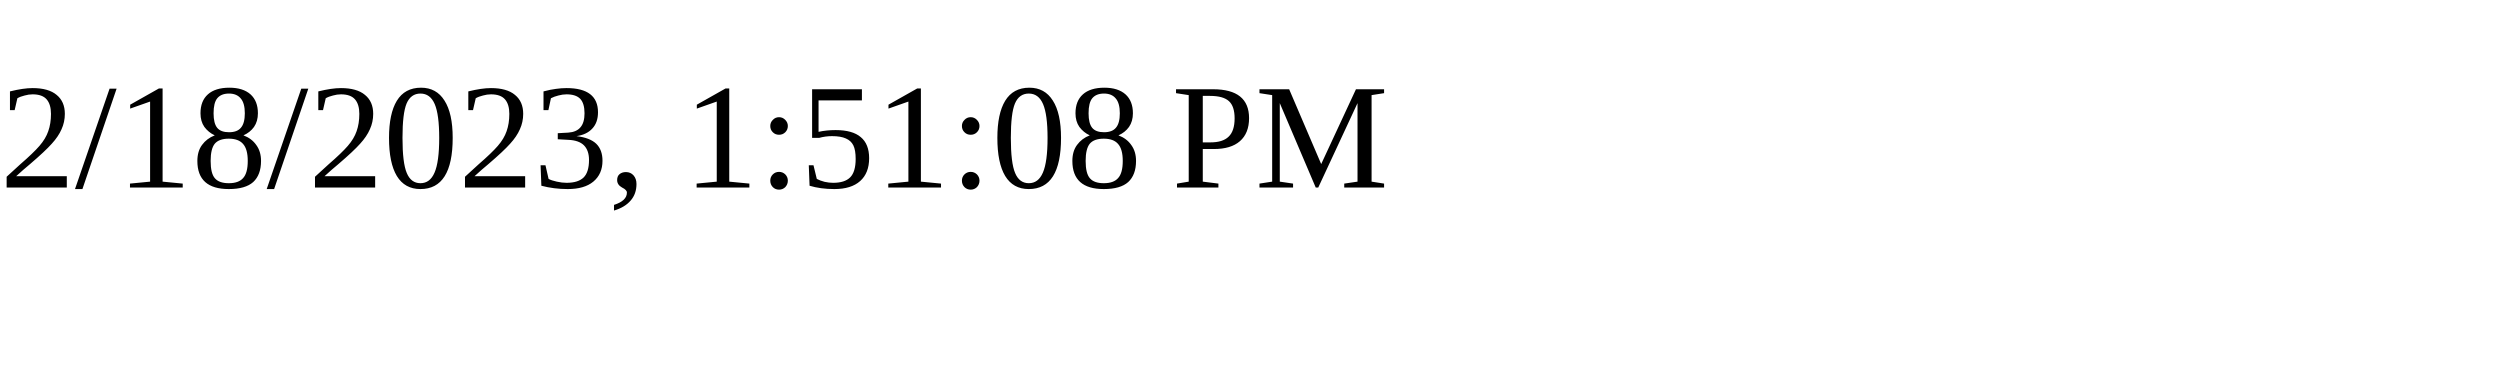
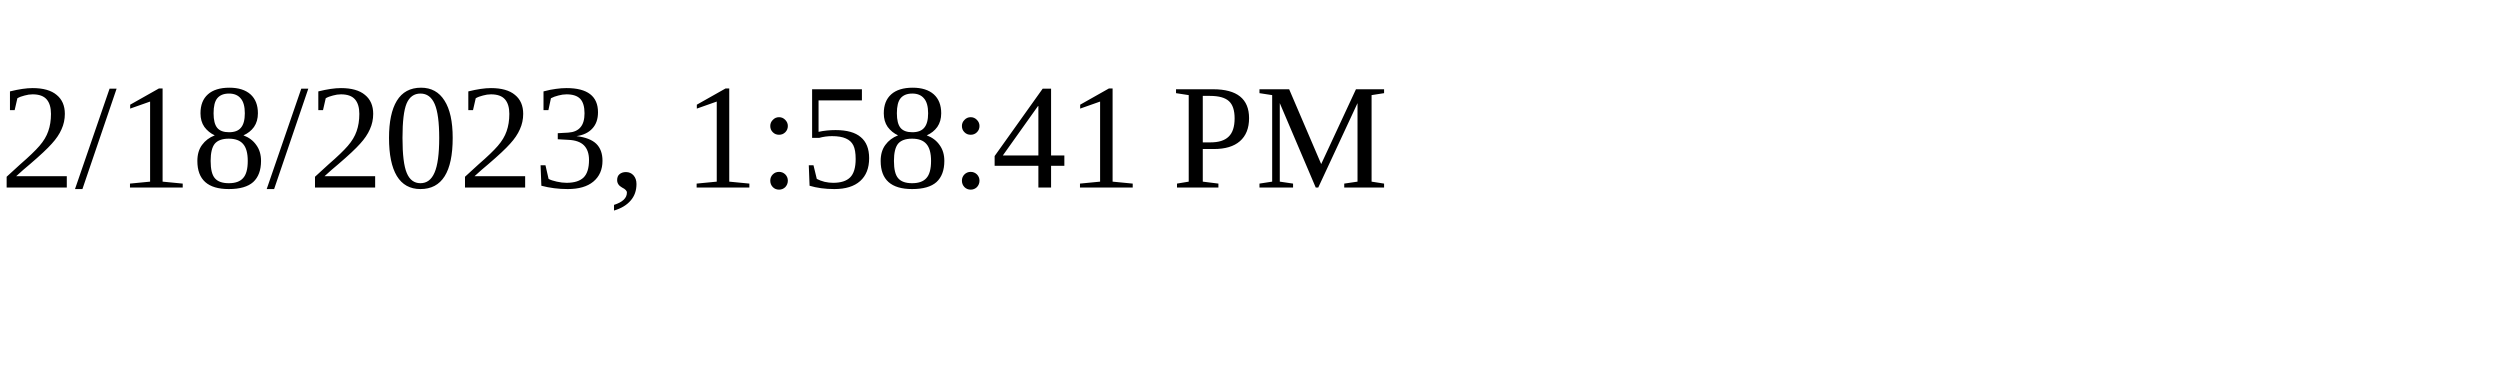
<svg xmlns="http://www.w3.org/2000/svg" height="30" width="200">
-   <text x="0" y="15">2/18/2023, 1:51:08 PM</text>
+   <text x="0" y="15">2/18/2023, 1:58:41 PM</text>
</svg>
